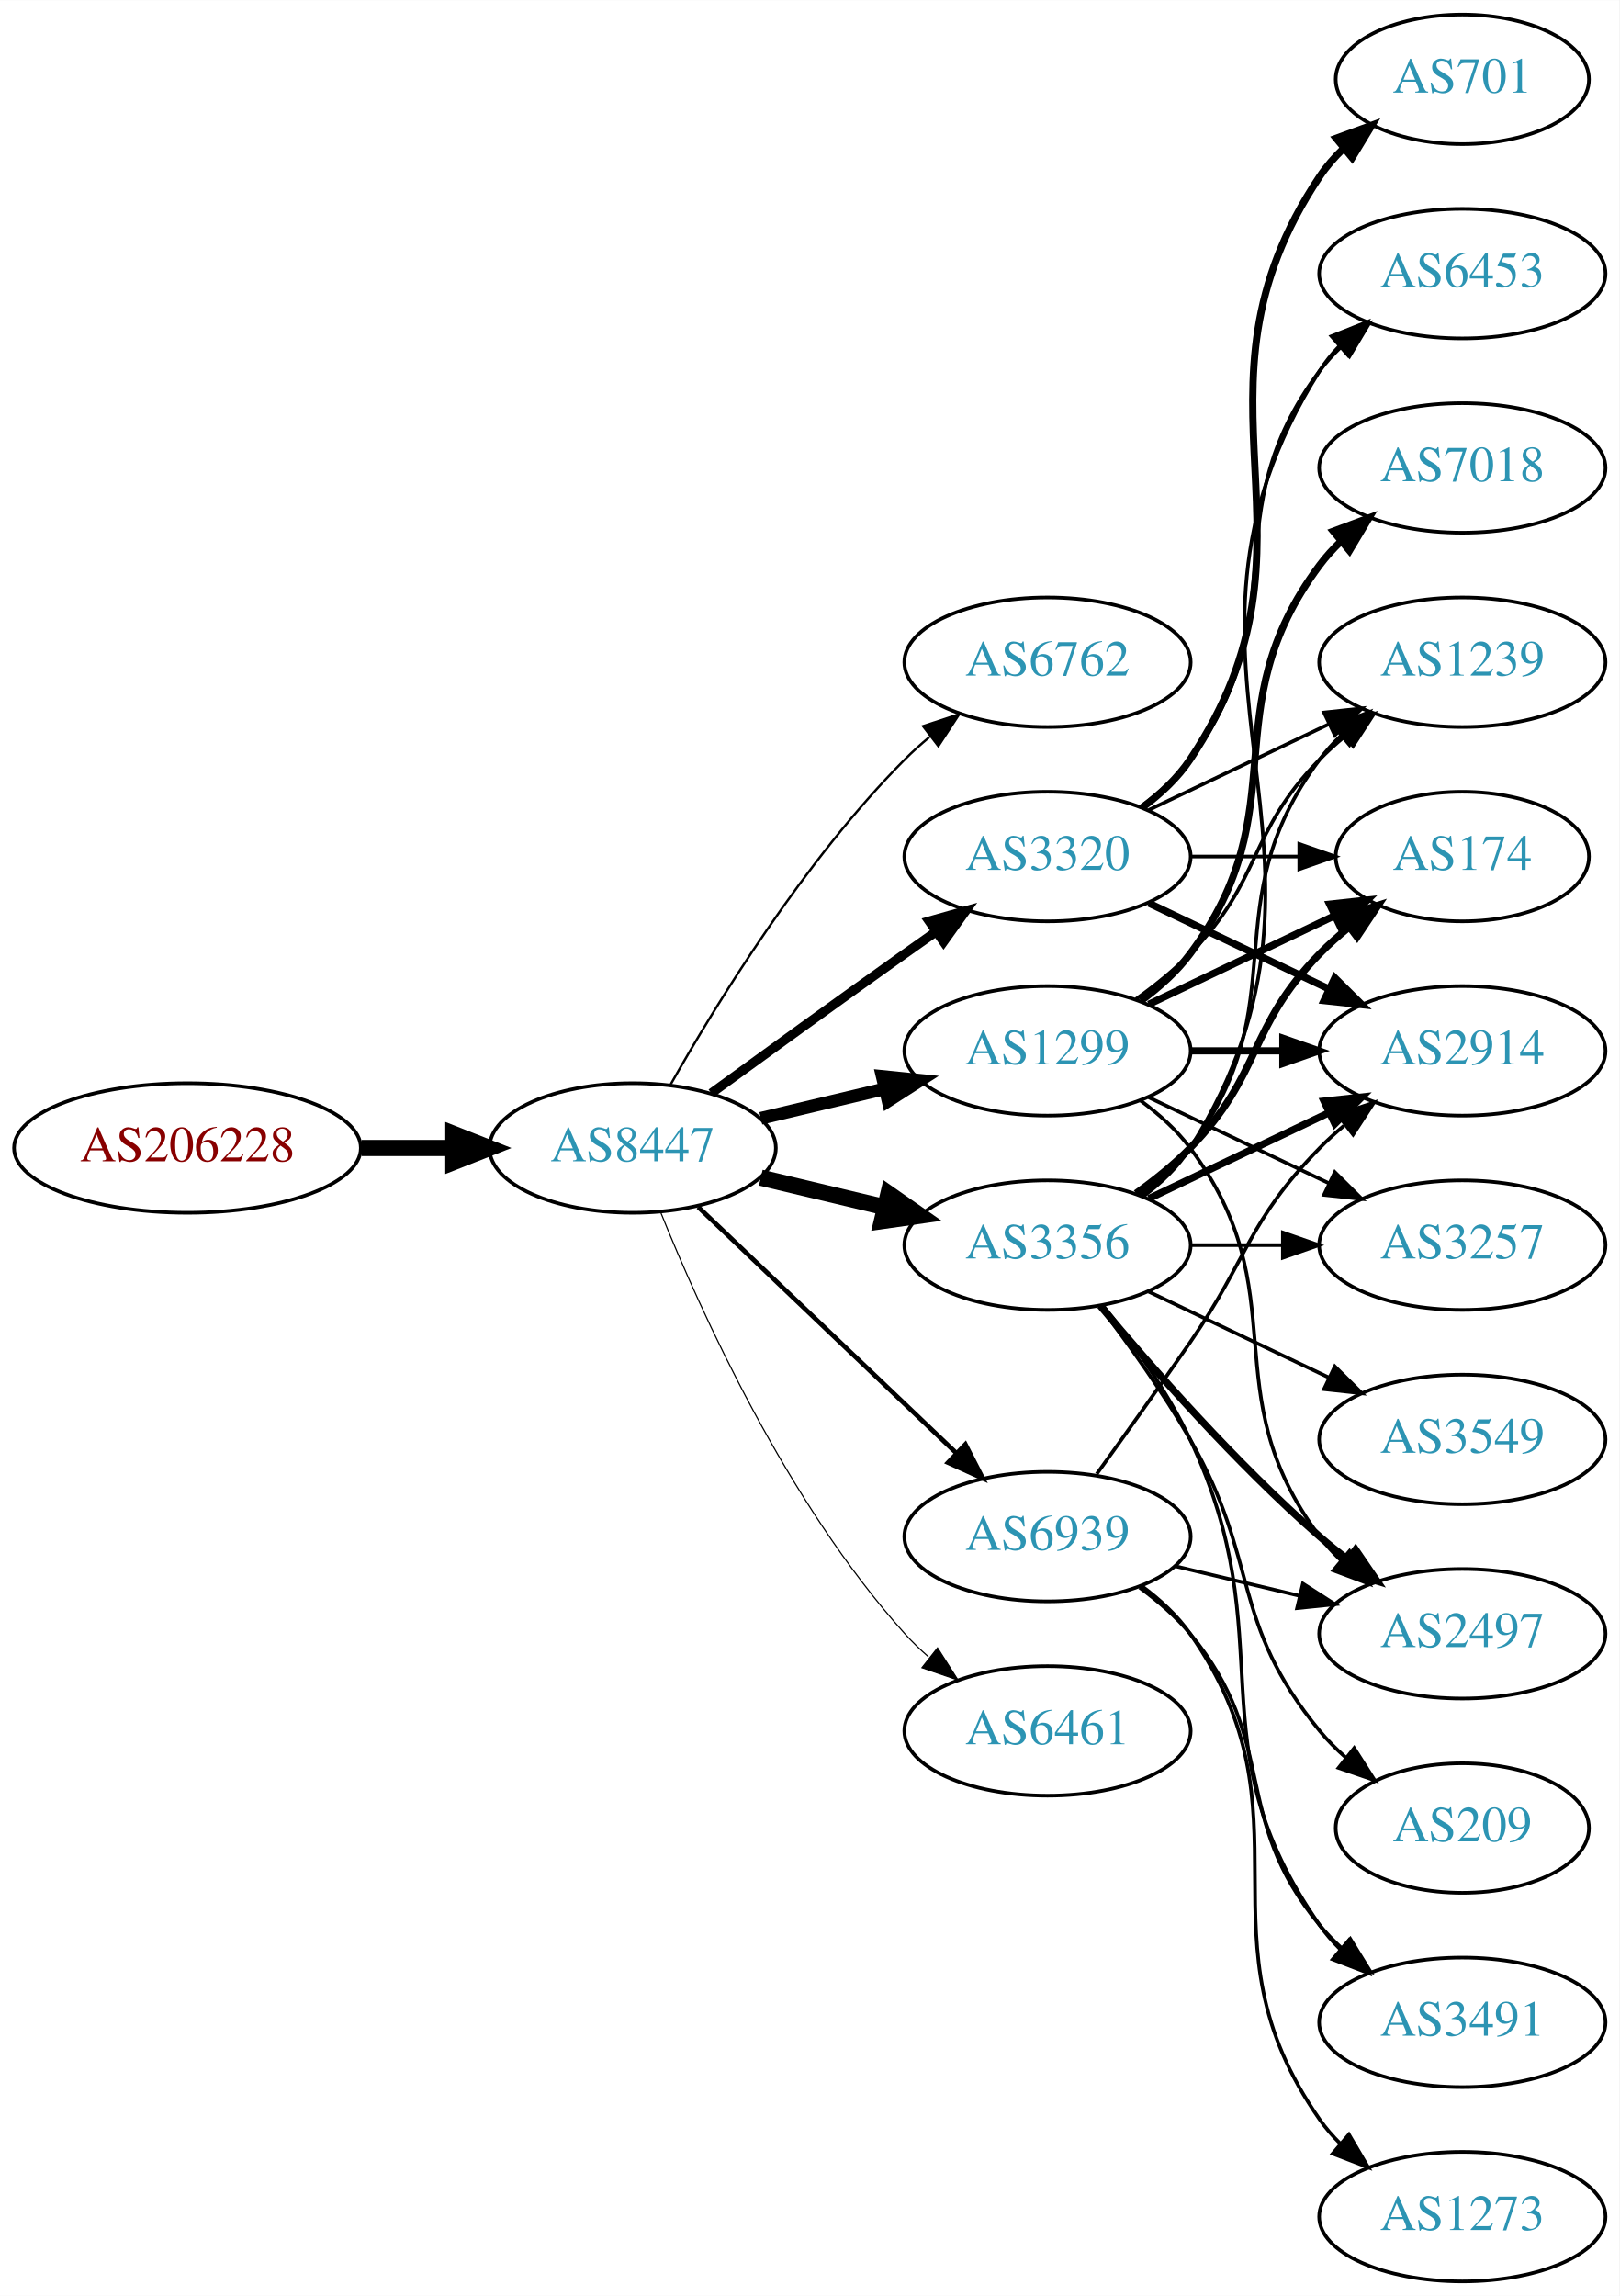
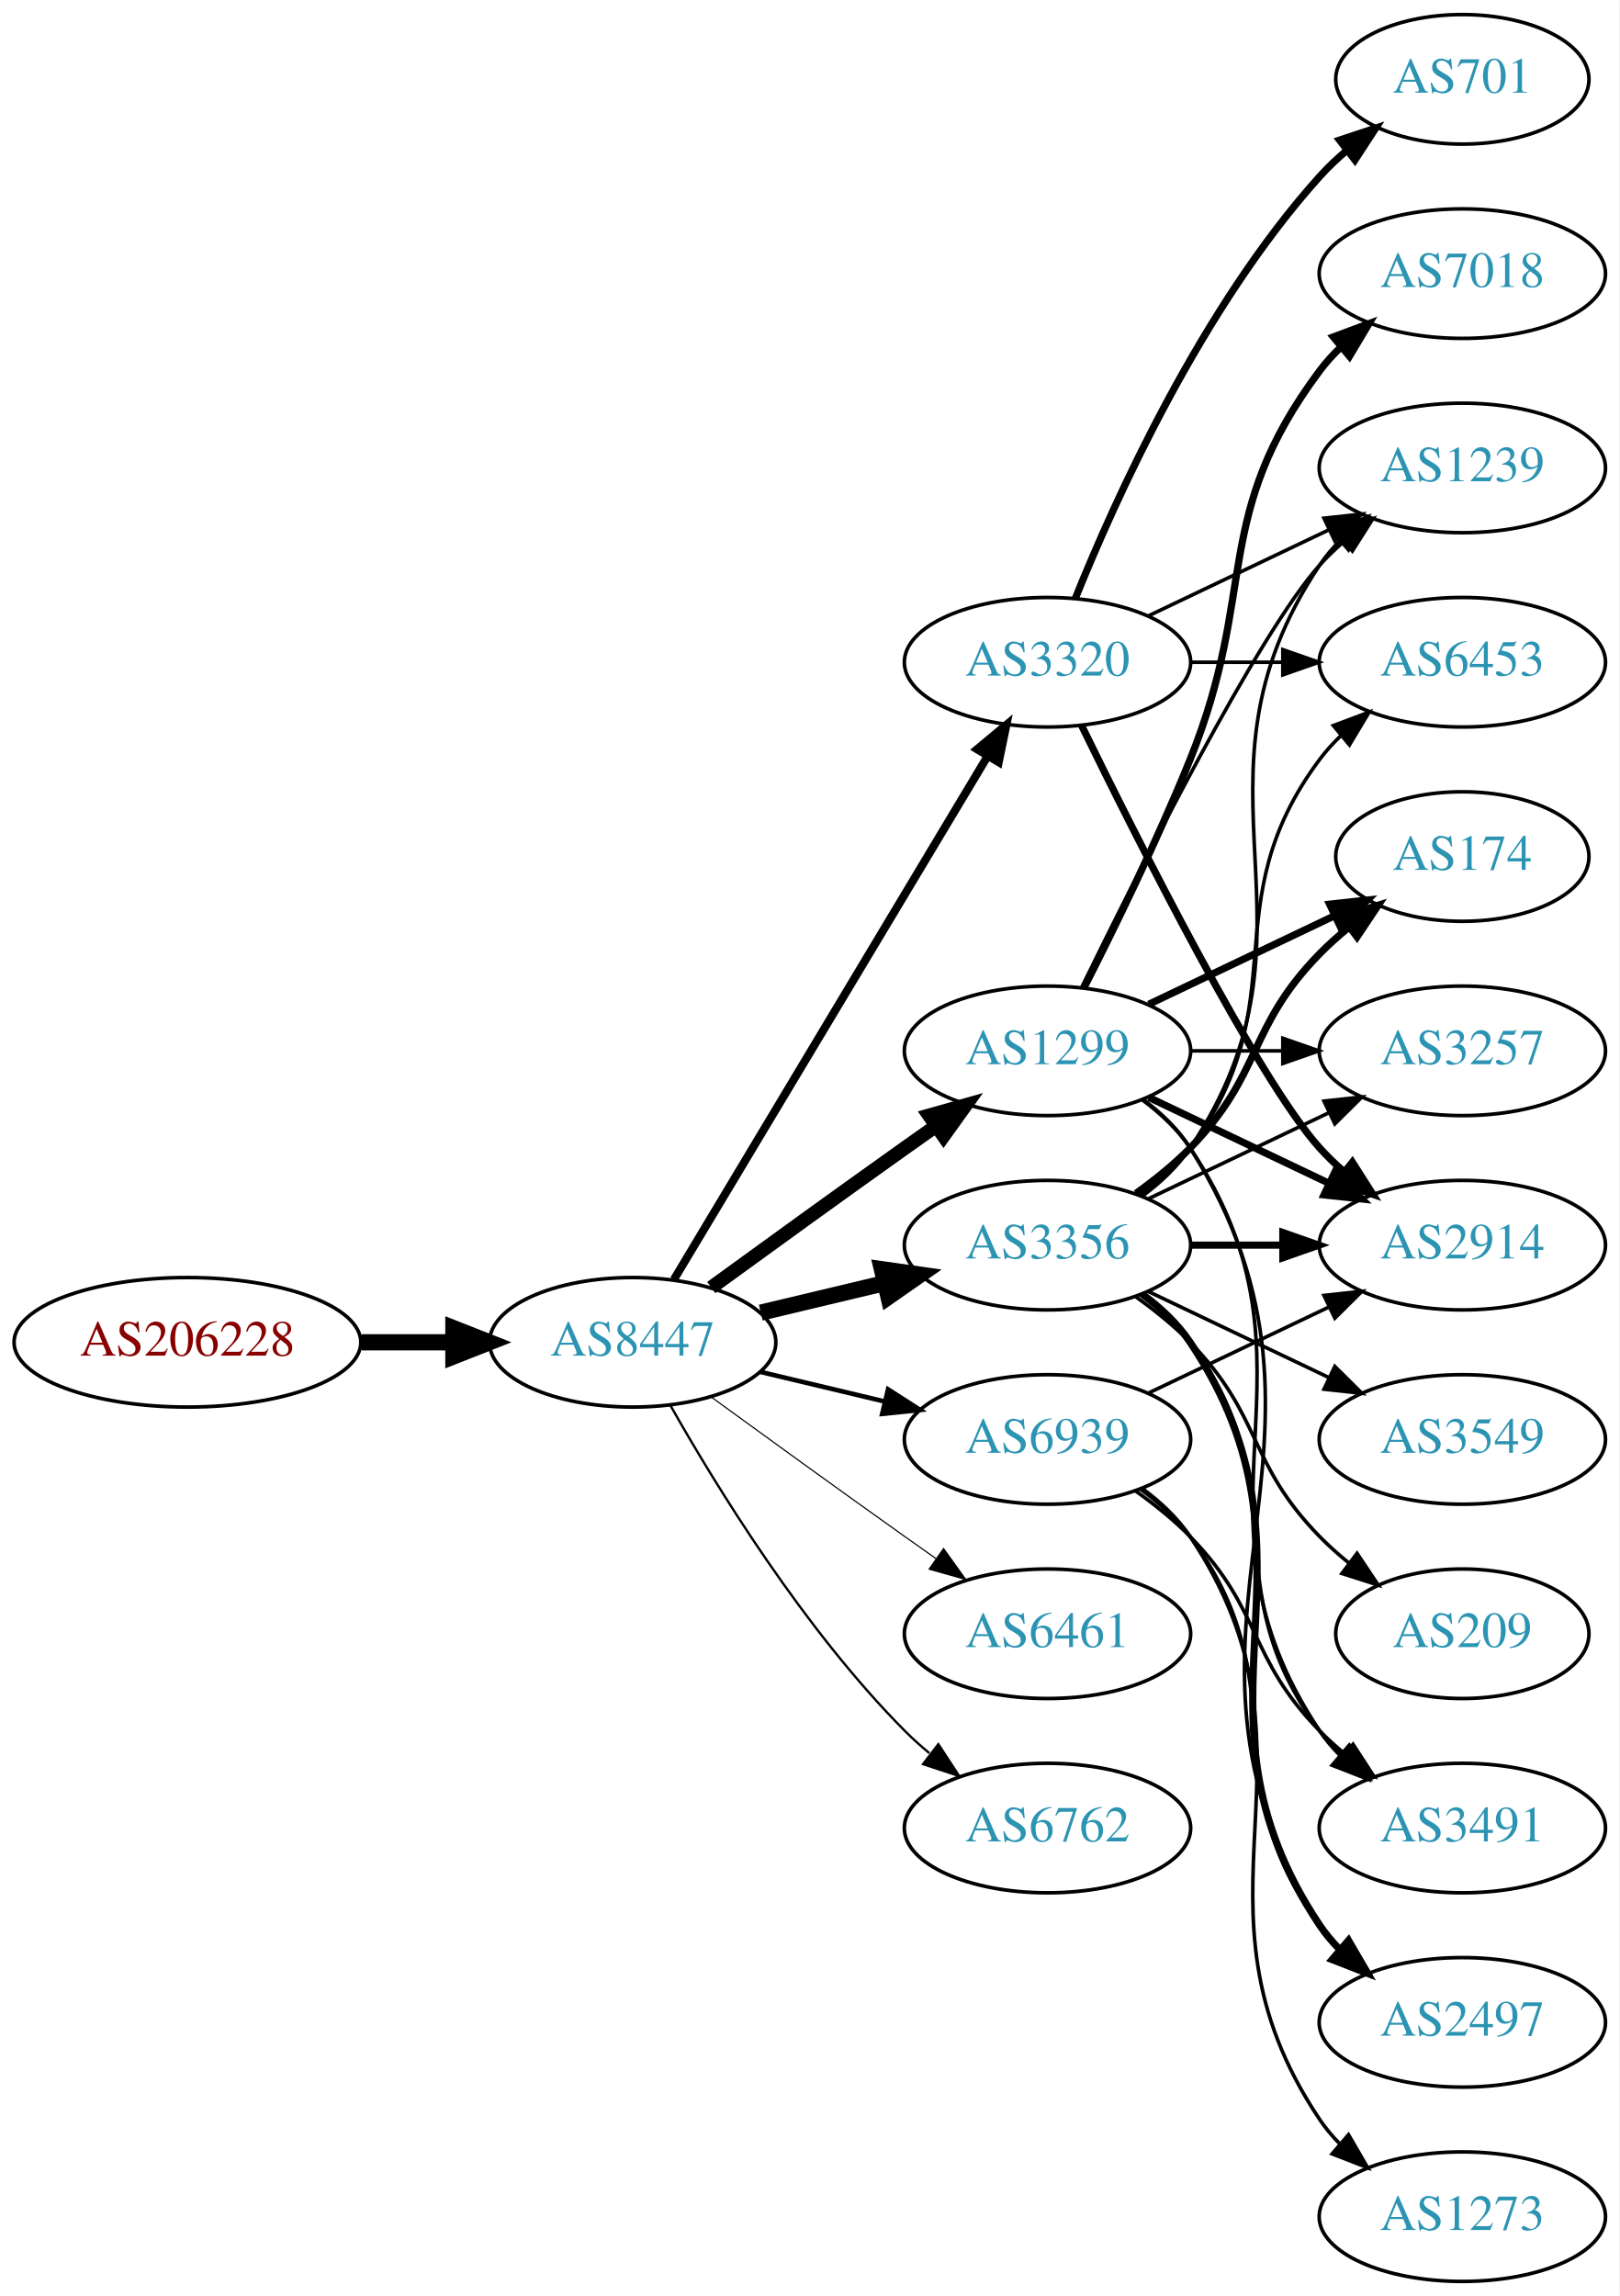
<svg xmlns="http://www.w3.org/2000/svg" xmlns:xlink="http://www.w3.org/1999/xlink" width="450pt" height="638pt" viewBox="0.00 0.00 450.07 638.00">
  <g id="graph0" class="graph" transform="scale(1 1) rotate(0) translate(4 634)">
    <polygon fill="white" stroke="none" points="-4,4 -4,-634 446.07,-634 446.07,4 -4,4" />
    <g id="node1" class="node">
      <g id="a_node1">
        <a xlink:href="/asn/206228" xlink:title="AS206228 ~ Andritz AG [AT]">
-           <ellipse fill="#ffffff" stroke="black" cx="48.096" cy="-315" rx="48.192" ry="18" />
-           <text text-anchor="middle" x="48.096" y="-311.3" font-family="Times,serif" font-size="14.00" fill="#880000">AS206228</text>
+           <ellipse fill="#ffffff" stroke="black" cx="48.096" cy="-261" rx="48.192" ry="18" />
+           <text text-anchor="middle" x="48.096" y="-257.3" font-family="Times,serif" font-size="14.00" fill="#880000">AS206228</text>
        </a>
      </g>
    </g>
    <g id="node2" class="node">
      <g id="a_node2">
        <a xlink:href="/asn/8447" xlink:title="AS8447 ~ A1 Telekom Austria AG [AT]">
-           <ellipse fill="#ffffff" stroke="black" cx="171.838" cy="-315" rx="39.794" ry="18" />
-           <text text-anchor="middle" x="171.838" y="-311.3" font-family="Times,serif" font-size="14.00" fill="#2c94b3">AS8447</text>
+           <ellipse fill="#ffffff" stroke="black" cx="171.838" cy="-261" rx="39.794" ry="18" />
+           <text text-anchor="middle" x="171.838" y="-257.3" font-family="Times,serif" font-size="14.00" fill="#2c94b3">AS8447</text>
        </a>
      </g>
    </g>
    <g id="edge1" class="edge">
-       <path fill="none" stroke="black" stroke-width="4.5" d="M96.513,-315C104.867,-315 113.577,-315 121.969,-315" />
-       <polygon fill="black" stroke="black" stroke-width="4.5" points="122.004,-318.938 132.004,-315 122.004,-311.063 122.004,-318.938" />
+       <path fill="none" stroke="black" stroke-width="4.5" d="M96.513,-261C104.867,-261 113.577,-261 121.969,-261" />
+       <polygon fill="black" stroke="black" stroke-width="4.5" points="122.004,-264.938 132.004,-261 122.004,-257.063 122.004,-264.938" />
    </g>
    <g id="node3" class="node">
      <g id="a_node3">
-         <a xlink:href="/asn/6762" xlink:title="AS6762 ~ TELECOM ITALIA SPARKLE S.p.A. [IT]">
-           <ellipse fill="#ffffff" stroke="black" cx="287.131" cy="-450" rx="39.794" ry="18" />
-           <text text-anchor="middle" x="287.131" y="-446.3" font-family="Times,serif" font-size="14.00" fill="#2c94b3">AS6762</text>
-         </a>
-       </g>
-     </g>
-     <g id="edge2" class="edge">
-       <path fill="none" stroke="black" stroke-width="0.643" d="M182.298,-332.49C195.08,-355.096 219.512,-394.886 247.484,-423 249.595,-425.121 251.891,-427.188 254.277,-429.171" />
-       <polygon fill="black" stroke="black" stroke-width="0.643" points="252.529,-432.242 262.592,-435.556 256.792,-426.69 252.529,-432.242" />
-     </g>
-     <g id="node4" class="node">
-       <g id="a_node4">
        <a xlink:href="/asn/1299" xlink:title="AS1299 ~ Telia Carrier [EU]">
          <ellipse fill="#ffffff" stroke="black" cx="287.131" cy="-342" rx="39.794" ry="18" />
          <text text-anchor="middle" x="287.131" y="-338.3" font-family="Times,serif" font-size="14.00" fill="#2c94b3">AS1299</text>
        </a>
      </g>
    </g>
-     <g id="edge3" class="edge">
-       <path fill="none" stroke="black" stroke-width="3.536" d="M207.445,-323.248C218.316,-325.838 230.471,-328.735 241.913,-331.462" />
-       <polygon fill="black" stroke="black" stroke-width="3.536" points="241.197,-334.889 251.736,-333.803 242.819,-328.08 241.197,-334.889" />
-     </g>
-     <g id="node5" class="node">
-       <g id="a_node5">
-         <a xlink:href="/asn/3320" xlink:title="AS3320 ~ DTAG [DE]">
-           <ellipse fill="#ffffff" stroke="black" cx="287.131" cy="-396" rx="39.794" ry="18" />
-           <text text-anchor="middle" x="287.131" y="-392.3" font-family="Times,serif" font-size="14.00" fill="#2c94b3">AS3320</text>
-         </a>
-       </g>
-     </g>
-     <g id="edge4" class="edge">
-       <path fill="none" stroke="black" stroke-width="2.571" d="M193.686,-330.222C208.62,-341.091 229.234,-356.025 247.484,-369 250.305,-371.005 253.248,-373.085 256.196,-375.159" />
-       <polygon fill="black" stroke="black" stroke-width="2.571" points="254.223,-378.05 264.421,-380.926 258.242,-372.319 254.223,-378.05" />
-     </g>
-     <g id="node6" class="node">
-       <g id="a_node6">
+     <g id="edge2" class="edge">
+       <path fill="none" stroke="black" stroke-width="3.857" d="M193.686,-276.222C208.62,-287.091 229.234,-302.025 247.484,-315 250.305,-317.005 253.248,-319.085 256.196,-321.159" />
+       <polygon fill="black" stroke="black" stroke-width="3.857" points="254.223,-324.05 264.421,-326.926 258.242,-318.319 254.223,-324.05" />
+     </g>
+     <g id="node4" class="node">
+       <g id="a_node4">
        <a xlink:href="/asn/3356" xlink:title="AS3356 ~ Level 3 Parent, LLC [US]">
          <ellipse fill="#ffffff" stroke="black" cx="287.131" cy="-288" rx="39.794" ry="18" />
          <text text-anchor="middle" x="287.131" y="-284.3" font-family="Times,serif" font-size="14.00" fill="#2c94b3">AS3356</text>
        </a>
      </g>
    </g>
+     <g id="edge3" class="edge">
+       <path fill="none" stroke="black" stroke-width="4.5" d="M207.445,-269.248C218.316,-271.838 230.471,-274.735 241.913,-277.462" />
+       <polygon fill="black" stroke="black" stroke-width="4.5" points="241.095,-281.315 251.736,-279.803 242.921,-273.654 241.095,-281.315" />
+     </g>
+     <g id="node5" class="node">
+       <g id="a_node5">
+         <a xlink:href="/asn/6461" xlink:title="AS6461 ~ Zayo Bandwidth [US]">
+           <ellipse fill="#ffffff" stroke="black" cx="287.131" cy="-180" rx="39.794" ry="18" />
+           <text text-anchor="middle" x="287.131" y="-176.3" font-family="Times,serif" font-size="14.00" fill="#2c94b3">AS6461</text>
+         </a>
+       </g>
+     </g>
+     <g id="edge4" class="edge">
+       <path fill="none" stroke="black" stroke-width="0.321" d="M193.686,-245.778C208.62,-234.909 229.234,-219.975 247.484,-207 250.305,-204.995 253.248,-202.915 256.196,-200.841" />
+       <polygon fill="black" stroke="black" stroke-width="0.321" points="258.242,-203.681 264.421,-195.074 254.223,-197.95 258.242,-203.681" />
+     </g>
+     <g id="node6" class="node">
+       <g id="a_node6">
+         <a xlink:href="/asn/6762" xlink:title="AS6762 ~ TELECOM ITALIA SPARKLE S.p.A. [IT]">
+           <ellipse fill="#ffffff" stroke="black" cx="287.131" cy="-126" rx="39.794" ry="18" />
+           <text text-anchor="middle" x="287.131" y="-122.3" font-family="Times,serif" font-size="14.00" fill="#2c94b3">AS6762</text>
+         </a>
+       </g>
+     </g>
    <g id="edge5" class="edge">
-       <path fill="none" stroke="black" stroke-width="4.5" d="M207.445,-306.752C218.316,-304.162 230.471,-301.265 241.913,-298.538" />
-       <polygon fill="black" stroke="black" stroke-width="4.5" points="242.921,-302.346 251.736,-296.197 241.095,-294.685 242.921,-302.346" />
+       <path fill="none" stroke="black" stroke-width="0.643" d="M182.298,-243.51C195.08,-220.904 219.512,-181.114 247.484,-153 249.595,-150.879 251.891,-148.812 254.277,-146.829" />
+       <polygon fill="black" stroke="black" stroke-width="0.643" points="256.792,-149.31 262.592,-140.444 252.529,-143.758 256.792,-149.31" />
    </g>
    <g id="node7" class="node">
      <g id="a_node7">
-         <a xlink:href="/asn/6461" xlink:title="AS6461 ~ Zayo Bandwidth [US]">
-           <ellipse fill="#ffffff" stroke="black" cx="287.131" cy="-153" rx="39.794" ry="18" />
-           <text text-anchor="middle" x="287.131" y="-149.3" font-family="Times,serif" font-size="14.00" fill="#2c94b3">AS6461</text>
+         <a xlink:href="/asn/3320" xlink:title="AS3320 ~ DTAG [DE]">
+           <ellipse fill="#ffffff" stroke="black" cx="287.131" cy="-450" rx="39.794" ry="18" />
+           <text text-anchor="middle" x="287.131" y="-446.3" font-family="Times,serif" font-size="14.00" fill="#2c94b3">AS3320</text>
        </a>
      </g>
    </g>
    <g id="edge6" class="edge">
-       <path fill="none" stroke="black" stroke-width="0.321" d="M179.586,-297.213C190.637,-269.757 214.69,-216.422 247.484,-180 249.487,-177.776 251.706,-175.637 254.038,-173.603" />
-       <polygon fill="black" stroke="black" stroke-width="0.321" points="256.569,-176.065 262.257,-167.127 252.236,-170.567 256.569,-176.065" />
+       <path fill="none" stroke="black" stroke-width="2.25" d="M183.293,-278.442C203.274,-311.775 246.98,-384.686 270.465,-423.866" />
+       <polygon fill="black" stroke="black" stroke-width="2.25" points="267.558,-425.823 275.701,-432.6 273.561,-422.224 267.558,-425.823" />
    </g>
    <g id="node8" class="node">
      <g id="a_node8">
        <a xlink:href="/asn/6939" xlink:title="AS6939 ~ Hurricane Electric LLC [US]">
-           <ellipse fill="#ffffff" stroke="black" cx="287.131" cy="-207" rx="39.794" ry="18" />
-           <text text-anchor="middle" x="287.131" y="-203.3" font-family="Times,serif" font-size="14.00" fill="#2c94b3">AS6939</text>
+           <ellipse fill="#ffffff" stroke="black" cx="287.131" cy="-234" rx="39.794" ry="18" />
+           <text text-anchor="middle" x="287.131" y="-230.3" font-family="Times,serif" font-size="14.00" fill="#2c94b3">AS6939</text>
        </a>
      </g>
    </g>
    <g id="edge7" class="edge">
-       <path fill="none" stroke="black" stroke-width="1.286" d="M190.045,-298.597C209.12,-280.413 240.04,-250.937 261.638,-230.349" />
-       <polygon fill="black" stroke="black" stroke-width="1.286" points="264.31,-232.637 269.133,-223.203 259.48,-227.57 264.31,-232.637" />
+       <path fill="none" stroke="black" stroke-width="1.286" d="M207.445,-252.752C218.316,-250.162 230.471,-247.265 241.913,-244.538" />
+       <polygon fill="black" stroke="black" stroke-width="1.286" points="242.819,-247.92 251.736,-242.197 241.197,-241.111 242.819,-247.92" />
+     </g>
+     <g id="node9" class="node">
+       <g id="a_node9">
+         <a xlink:href="/asn/3257" xlink:title="AS3257 ~ GTT [DE]">
+           <ellipse fill="#ffffff" stroke="black" cx="402.424" cy="-342" rx="39.794" ry="18" />
+           <text text-anchor="middle" x="402.424" y="-338.3" font-family="Times,serif" font-size="14.00" fill="#2c94b3">AS3257</text>
+         </a>
+       </g>
+     </g>
+     <g id="edge8" class="edge">
+       <path fill="none" stroke="black" d="M326.803,-342C335.006,-342 343.77,-342 352.302,-342" />
+       <polygon fill="black" stroke="black" points="352.541,-345.5 362.541,-342 352.541,-338.5 352.541,-345.5" />
    </g>
    <g id="node10" class="node">
      <g id="a_node10">
-         <a xlink:href="/asn/1239" xlink:title="AS1239 ~ Sprint [US]">
-           <ellipse fill="#ffffff" stroke="black" cx="402.424" cy="-450" rx="39.794" ry="18" />
-           <text text-anchor="middle" x="402.424" y="-446.3" font-family="Times,serif" font-size="14.00" fill="#2c94b3">AS1239</text>
-         </a>
-       </g>
-     </g>
-     <g id="edge26" class="edge">
-       <path fill="none" stroke="black" d="M311.725,-356.389C316.981,-360.148 322.313,-364.437 326.777,-369 346.95,-389.617 342.605,-402.383 362.777,-423 364.87,-425.139 367.154,-427.218 369.53,-429.21" />
-       <polygon fill="black" stroke="black" points="367.774,-432.275 377.83,-435.611 372.049,-426.732 367.774,-432.275" />
+         <a xlink:href="/asn/2497" xlink:title="AS2497 ~ Internet Initiative Japan Inc. [JP]">
+           <ellipse fill="#ffffff" stroke="black" cx="402.424" cy="-72" rx="39.794" ry="18" />
+           <text text-anchor="middle" x="402.424" y="-68.3" font-family="Times,serif" font-size="14.00" fill="#2c94b3">AS2497</text>
+         </a>
+       </g>
+     </g>
+     <g id="edge9" class="edge">
+       <path fill="none" stroke="black" d="M313.657,-328.528C318.702,-324.777 323.457,-320.26 326.777,-315 378.727,-232.7 310.828,-181.3 362.777,-99 364.334,-96.534 366.205,-94.232 368.274,-92.095" />
+       <polygon fill="black" stroke="black" points="370.644,-94.673 375.898,-85.472 366.053,-89.389 370.644,-94.673" />
    </g>
    <g id="node11" class="node">
      <g id="a_node11">
-         <a xlink:href="/asn/2914" xlink:title="AS2914 ~ NTT America, Inc. [US]">
-           <ellipse fill="#ffffff" stroke="black" cx="402.424" cy="-342" rx="39.794" ry="18" />
-           <text text-anchor="middle" x="402.424" y="-338.3" font-family="Times,serif" font-size="14.00" fill="#2c94b3">AS2914</text>
-         </a>
-       </g>
-     </g>
-     <g id="edge27" class="edge">
-       <path fill="none" stroke="black" stroke-width="2" d="M326.803,-342C335.006,-342 343.77,-342 352.302,-342" />
-       <polygon fill="black" stroke="black" stroke-width="2" points="352.541,-345.5 362.541,-342 352.541,-338.5 352.541,-345.5" />
+         <a xlink:href="/asn/7018" xlink:title="AS7018 ~ AT&amp;T Services, Inc. [US]">
+           <ellipse fill="#ffffff" stroke="black" cx="402.424" cy="-558" rx="39.794" ry="18" />
+           <text text-anchor="middle" x="402.424" y="-554.3" font-family="Times,serif" font-size="14.00" fill="#2c94b3">AS7018</text>
+         </a>
+       </g>
+     </g>
+     <g id="edge10" class="edge">
+       <path fill="none" stroke="black" stroke-width="2" d="M297.212,-359.417C305.48,-375.634 317.742,-400.603 326.777,-423 345.707,-469.922 332.506,-490.458 362.777,-531 364.522,-533.336 366.529,-535.545 368.693,-537.617" />
+       <polygon fill="black" stroke="black" stroke-width="2" points="366.57,-540.405 376.493,-544.118 371.052,-535.027 366.57,-540.405" />
    </g>
    <g id="node12" class="node">
      <g id="a_node12">
+         <a xlink:href="/asn/2914" xlink:title="AS2914 ~ NTT America, Inc. [US]">
+           <ellipse fill="#ffffff" stroke="black" cx="402.424" cy="-288" rx="39.794" ry="18" />
+           <text text-anchor="middle" x="402.424" y="-284.3" font-family="Times,serif" font-size="14.00" fill="#2c94b3">AS2914</text>
+         </a>
+       </g>
+     </g>
+     <g id="edge11" class="edge">
+       <path fill="none" stroke="black" stroke-width="2" d="M315.267,-329.066C330.261,-321.919 349.082,-312.948 365.306,-305.215" />
+       <polygon fill="black" stroke="black" stroke-width="2" points="366.988,-308.291 374.509,-300.829 363.976,-301.972 366.988,-308.291" />
+     </g>
+     <g id="node13" class="node">
+       <g id="a_node13">
+         <a xlink:href="/asn/1239" xlink:title="AS1239 ~ Sprint [US]">
+           <ellipse fill="#ffffff" stroke="black" cx="402.424" cy="-504" rx="39.794" ry="18" />
+           <text text-anchor="middle" x="402.424" y="-500.3" font-family="Times,serif" font-size="14.00" fill="#2c94b3">AS1239</text>
+         </a>
+       </g>
+     </g>
+     <g id="edge12" class="edge">
+       <path fill="none" stroke="black" d="M296.569,-359.511C312.187,-391.509 345.574,-457.893 362.777,-477 364.78,-479.224 366.999,-481.363 369.331,-483.397" />
+       <polygon fill="black" stroke="black" points="367.529,-486.433 377.55,-489.873 371.862,-480.935 367.529,-486.433" />
+     </g>
+     <g id="node14" class="node">
+       <g id="a_node14">
+         <a xlink:href="/asn/3491" xlink:title="AS3491 ~ PCCW Global, Inc. [US]">
+           <ellipse fill="#ffffff" stroke="black" cx="402.424" cy="-126" rx="39.794" ry="18" />
+           <text text-anchor="middle" x="402.424" y="-122.3" font-family="Times,serif" font-size="14.00" fill="#2c94b3">AS3491</text>
+         </a>
+       </g>
+     </g>
+     <g id="edge13" class="edge">
+       <path fill="none" stroke="black" d="M313.45,-328.393C318.506,-324.649 323.318,-320.169 326.777,-315 367.802,-253.706 321.753,-214.294 362.777,-153 364.399,-150.577 366.318,-148.305 368.42,-146.19" />
+       <polygon fill="black" stroke="black" points="370.787,-148.771 376.105,-139.607 366.233,-143.454 370.787,-148.771" />
+     </g>
+     <g id="node15" class="node">
+       <g id="a_node15">
        <a xlink:href="/asn/174" xlink:title="AS174 ~ Cogent Communications [US]">
          <ellipse fill="#ffffff" stroke="black" cx="402.424" cy="-396" rx="35.194" ry="18" />
          <text text-anchor="middle" x="402.424" y="-392.3" font-family="Times,serif" font-size="14.00" fill="#2c94b3">AS174</text>
        </a>
      </g>
    </g>
-     <g id="edge22" class="edge">
+     <g id="edge14" class="edge">
      <path fill="none" stroke="black" stroke-width="2" d="M315.267,-354.934C330.699,-362.29 350.185,-371.577 366.72,-379.459" />
      <polygon fill="black" stroke="black" stroke-width="2" points="365.529,-382.768 376.062,-383.911 368.54,-376.449 365.529,-382.768" />
    </g>
-     <g id="node15" class="node">
-       <g id="a_node15">
-         <a xlink:href="/asn/2497" xlink:title="AS2497 ~ Internet Initiative Japan Inc. [JP]">
-           <ellipse fill="#ffffff" stroke="black" cx="402.424" cy="-180" rx="39.794" ry="18" />
-           <text text-anchor="middle" x="402.424" y="-176.3" font-family="Times,serif" font-size="14.00" fill="#2c94b3">AS2497</text>
-         </a>
-       </g>
-     </g>
-     <g id="edge25" class="edge">
-       <path fill="none" stroke="black" d="M313.062,-328.118C318.138,-324.389 323.056,-319.984 326.777,-315 357.049,-274.458 332.506,-247.542 362.777,-207 364.522,-204.664 366.529,-202.455 368.693,-200.383" />
-       <polygon fill="black" stroke="black" points="371.052,-202.973 376.493,-193.882 366.57,-197.595 371.052,-202.973" />
+     <g id="edge21" class="edge">
+       <path fill="none" stroke="black" d="M315.267,-300.934C330.261,-308.081 349.082,-317.052 365.306,-324.785" />
+       <polygon fill="black" stroke="black" points="363.976,-328.028 374.509,-329.171 366.988,-321.709 363.976,-328.028" />
+     </g>
+     <g id="edge18" class="edge">
+       <path fill="none" stroke="black" stroke-width="2" d="M313.45,-274.393C318.506,-270.649 323.318,-266.169 326.777,-261 367.802,-199.706 321.753,-160.294 362.777,-99 364.399,-96.577 366.318,-94.305 368.42,-92.19" />
+       <polygon fill="black" stroke="black" stroke-width="2" points="370.787,-94.771 376.105,-85.607 366.233,-89.454 370.787,-94.771" />
+     </g>
+     <g id="edge20" class="edge">
+       <path fill="none" stroke="black" stroke-width="2" d="M326.803,-288C335.006,-288 343.77,-288 352.302,-288" />
+       <polygon fill="black" stroke="black" stroke-width="2" points="352.541,-291.5 362.541,-288 352.541,-284.5 352.541,-291.5" />
+     </g>
+     <g id="edge15" class="edge">
+       <path fill="none" stroke="black" d="M313.45,-301.607C318.506,-305.351 323.318,-309.831 326.777,-315 367.802,-376.294 321.753,-415.706 362.777,-477 364.399,-479.423 366.318,-481.695 368.42,-483.81" />
+       <polygon fill="black" stroke="black" points="366.233,-486.546 376.105,-490.393 370.787,-481.229 366.233,-486.546" />
+     </g>
+     <g id="edge17" class="edge">
+       <path fill="none" stroke="black" d="M313.062,-274.118C318.138,-270.389 323.056,-265.984 326.777,-261 357.049,-220.458 332.506,-193.542 362.777,-153 364.522,-150.664 366.529,-148.455 368.693,-146.383" />
+       <polygon fill="black" stroke="black" points="371.052,-148.973 376.493,-139.882 366.57,-143.595 371.052,-148.973" />
+     </g>
+     <g id="edge16" class="edge">
+       <path fill="none" stroke="black" stroke-width="2" d="M311.725,-302.389C316.981,-306.148 322.313,-310.437 326.777,-315 346.95,-335.617 342.605,-348.383 362.777,-369 365.257,-371.534 368.003,-373.983 370.856,-376.304" />
+       <polygon fill="black" stroke="black" stroke-width="2" points="368.947,-379.248 379.041,-382.468 373.158,-373.657 368.947,-379.248" />
+     </g>
+     <g id="node16" class="node">
+       <g id="a_node16">
+         <a xlink:href="/asn/3549" xlink:title="AS3549 ~ Level 3 Parent, LLC [US]">
+           <ellipse fill="#ffffff" stroke="black" cx="402.424" cy="-234" rx="39.794" ry="18" />
+           <text text-anchor="middle" x="402.424" y="-230.3" font-family="Times,serif" font-size="14.00" fill="#2c94b3">AS3549</text>
+         </a>
+       </g>
+     </g>
+     <g id="edge19" class="edge">
+       <path fill="none" stroke="black" d="M315.267,-275.066C330.261,-267.919 349.082,-258.948 365.306,-251.215" />
+       <polygon fill="black" stroke="black" points="366.988,-254.291 374.509,-246.829 363.976,-247.972 366.988,-254.291" />
    </g>
    <g id="node17" class="node">
      <g id="a_node17">
-         <a xlink:href="/asn/3257" xlink:title="AS3257 ~ GTT [DE]">
-           <ellipse fill="#ffffff" stroke="black" cx="402.424" cy="-288" rx="39.794" ry="18" />
-           <text text-anchor="middle" x="402.424" y="-284.3" font-family="Times,serif" font-size="14.00" fill="#2c94b3">AS3257</text>
-         </a>
-       </g>
-     </g>
-     <g id="edge24" class="edge">
-       <path fill="none" stroke="black" d="M315.267,-329.066C330.261,-321.919 349.082,-312.948 365.306,-305.215" />
-       <polygon fill="black" stroke="black" points="366.988,-308.291 374.509,-300.829 363.976,-301.972 366.988,-308.291" />
+         <a xlink:href="/asn/6453" xlink:title="AS6453 ~ TATA COMMUNICATIONS (AMERICA) INC [US]">
+           <ellipse fill="#ffffff" stroke="black" cx="402.424" cy="-450" rx="39.794" ry="18" />
+           <text text-anchor="middle" x="402.424" y="-446.3" font-family="Times,serif" font-size="14.00" fill="#2c94b3">AS6453</text>
+         </a>
+       </g>
+     </g>
+     <g id="edge22" class="edge">
+       <path fill="none" stroke="black" d="M313.062,-301.882C318.138,-305.611 323.056,-310.016 326.777,-315 357.049,-355.542 332.506,-382.458 362.777,-423 364.522,-425.336 366.529,-427.545 368.693,-429.617" />
+       <polygon fill="black" stroke="black" points="366.57,-432.405 376.493,-436.118 371.052,-427.027 366.57,-432.405" />
+     </g>
+     <g id="node18" class="node">
+       <g id="a_node18">
+         <a xlink:href="/asn/209" xlink:title="AS209 ~ CenturyLink Communications, LLC [US]">
+           <ellipse fill="#ffffff" stroke="black" cx="402.424" cy="-180" rx="35.194" ry="18" />
+           <text text-anchor="middle" x="402.424" y="-176.3" font-family="Times,serif" font-size="14.00" fill="#2c94b3">AS209</text>
+         </a>
+       </g>
+     </g>
+     <g id="edge23" class="edge">
+       <path fill="none" stroke="black" d="M311.725,-273.611C316.981,-269.852 322.313,-265.563 326.777,-261 346.95,-240.383 342.605,-227.617 362.777,-207 365.257,-204.466 368.003,-202.017 370.856,-199.696" />
+       <polygon fill="black" stroke="black" points="373.158,-202.343 379.041,-193.532 368.947,-196.752 373.158,-202.343" />
+     </g>
+     <g id="edge26" class="edge">
+       <path fill="none" stroke="black" stroke-width="2" d="M296.569,-432.489C312.187,-400.491 345.574,-334.107 362.777,-315 364.78,-312.776 366.999,-310.637 369.331,-308.603" />
+       <polygon fill="black" stroke="black" stroke-width="2" points="371.862,-311.065 377.55,-302.127 367.529,-305.567 371.862,-311.065" />
+     </g>
+     <g id="edge25" class="edge">
+       <path fill="none" stroke="black" d="M315.267,-462.934C330.261,-470.081 349.082,-479.052 365.306,-486.785" />
+       <polygon fill="black" stroke="black" points="363.976,-490.028 374.509,-491.171 366.988,-483.709 363.976,-490.028" />
+     </g>
+     <g id="edge27" class="edge">
+       <path fill="none" stroke="black" d="M326.803,-450C335.006,-450 343.77,-450 352.302,-450" />
+       <polygon fill="black" stroke="black" points="352.541,-453.5 362.541,-450 352.541,-446.5 352.541,-453.5" />
    </g>
    <g id="node19" class="node">
      <g id="a_node19">
-         <a xlink:href="/asn/7018" xlink:title="AS7018 ~ AT&amp;T Services, Inc. [US]">
-           <ellipse fill="#ffffff" stroke="black" cx="402.424" cy="-504" rx="39.794" ry="18" />
-           <text text-anchor="middle" x="402.424" y="-500.3" font-family="Times,serif" font-size="14.00" fill="#2c94b3">AS7018</text>
-         </a>
-       </g>
-     </g>
-     <g id="edge23" class="edge">
-       <path fill="none" stroke="black" stroke-width="2" d="M313.062,-355.882C318.138,-359.611 323.056,-364.016 326.777,-369 357.049,-409.542 332.506,-436.458 362.777,-477 364.522,-479.336 366.529,-481.545 368.693,-483.617" />
-       <polygon fill="black" stroke="black" stroke-width="2" points="366.57,-486.405 376.493,-490.118 371.052,-481.027 366.57,-486.405" />
-     </g>
-     <g id="node9" class="node">
-       <g id="a_node9">
        <a xlink:href="/asn/701" xlink:title="AS701 ~ UUNET [US]">
          <ellipse fill="#ffffff" stroke="black" cx="402.424" cy="-612" rx="35.194" ry="18" />
          <text text-anchor="middle" x="402.424" y="-608.3" font-family="Times,serif" font-size="14.00" fill="#2c94b3">AS701</text>
        </a>
      </g>
    </g>
-     <g id="edge8" class="edge">
-       <path fill="none" stroke="black" stroke-width="2" d="M313.45,-409.607C318.506,-413.351 323.318,-417.831 326.777,-423 367.802,-484.294 321.753,-523.706 362.777,-585 364.644,-587.789 366.904,-590.377 369.383,-592.757" />
-       <polygon fill="black" stroke="black" stroke-width="2" points="367.358,-595.622 377.306,-599.266 371.801,-590.214 367.358,-595.622" />
-     </g>
-     <g id="edge9" class="edge">
-       <path fill="none" stroke="black" d="M315.267,-408.934C330.261,-416.081 349.082,-425.052 365.306,-432.785" />
-       <polygon fill="black" stroke="black" points="363.976,-436.028 374.509,-437.171 366.988,-429.709 363.976,-436.028" />
-     </g>
-     <g id="edge10" class="edge">
-       <path fill="none" stroke="black" stroke-width="2" d="M315.267,-383.066C330.261,-375.919 349.082,-366.948 365.306,-359.215" />
-       <polygon fill="black" stroke="black" stroke-width="2" points="366.988,-362.291 374.509,-354.829 363.976,-355.972 366.988,-362.291" />
-     </g>
-     <g id="edge11" class="edge">
-       <path fill="none" stroke="black" d="M326.803,-396C336.508,-396 346.999,-396 356.962,-396" />
-       <polygon fill="black" stroke="black" points="357.098,-399.5 367.098,-396 357.098,-392.5 357.098,-399.5" />
-     </g>
-     <g id="node13" class="node">
-       <g id="a_node13">
-         <a xlink:href="/asn/6453" xlink:title="AS6453 ~ TATA COMMUNICATIONS (AMERICA) INC [US]">
-           <ellipse fill="#ffffff" stroke="black" cx="402.424" cy="-558" rx="39.794" ry="18" />
-           <text text-anchor="middle" x="402.424" y="-554.3" font-family="Times,serif" font-size="14.00" fill="#2c94b3">AS6453</text>
-         </a>
-       </g>
-     </g>
-     <g id="edge12" class="edge">
-       <path fill="none" stroke="black" d="M313.062,-409.882C318.138,-413.611 323.056,-418.016 326.777,-423 357.049,-463.542 332.506,-490.458 362.777,-531 364.522,-533.336 366.529,-535.545 368.693,-537.617" />
-       <polygon fill="black" stroke="black" points="366.57,-540.405 376.493,-544.118 371.052,-535.027 366.57,-540.405" />
-     </g>
-     <g id="edge16" class="edge">
-       <path fill="none" stroke="black" d="M313.062,-301.882C318.138,-305.611 323.056,-310.016 326.777,-315 357.049,-355.542 332.506,-382.458 362.777,-423 364.522,-425.336 366.529,-427.545 368.693,-429.617" />
-       <polygon fill="black" stroke="black" points="366.57,-432.405 376.493,-436.118 371.052,-427.027 366.57,-432.405" />
-     </g>
-     <g id="edge18" class="edge">
-       <path fill="none" stroke="black" stroke-width="2" d="M315.267,-300.934C330.261,-308.081 349.082,-317.052 365.306,-324.785" />
-       <polygon fill="black" stroke="black" stroke-width="2" points="363.976,-328.028 374.509,-329.171 366.988,-321.709 363.976,-328.028" />
-     </g>
-     <g id="edge20" class="edge">
-       <path fill="none" stroke="black" stroke-width="2" d="M311.725,-302.389C316.981,-306.148 322.313,-310.437 326.777,-315 346.95,-335.617 342.605,-348.383 362.777,-369 365.257,-371.534 368.003,-373.983 370.856,-376.304" />
-       <polygon fill="black" stroke="black" stroke-width="2" points="368.947,-379.248 379.041,-382.468 373.158,-373.657 368.947,-379.248" />
-     </g>
-     <g id="edge15" class="edge">
-       <path fill="none" stroke="black" d="M313.657,-301.472C318.702,-305.223 323.457,-309.74 326.777,-315 378.727,-397.3 310.828,-448.7 362.777,-531 364.334,-533.466 366.205,-535.768 368.274,-537.905" />
-       <polygon fill="black" stroke="black" points="366.053,-540.611 375.898,-544.528 370.644,-535.327 366.053,-540.611" />
-     </g>
-     <g id="node14" class="node">
-       <g id="a_node14">
-         <a xlink:href="/asn/3549" xlink:title="AS3549 ~ Level 3 Parent, LLC [US]">
-           <ellipse fill="#ffffff" stroke="black" cx="402.424" cy="-234" rx="39.794" ry="18" />
-           <text text-anchor="middle" x="402.424" y="-230.3" font-family="Times,serif" font-size="14.00" fill="#2c94b3">AS3549</text>
-         </a>
-       </g>
-     </g>
-     <g id="edge13" class="edge">
-       <path fill="none" stroke="black" d="M315.267,-275.066C330.261,-267.919 349.082,-258.948 365.306,-251.215" />
-       <polygon fill="black" stroke="black" points="366.988,-254.291 374.509,-246.829 363.976,-247.972 366.988,-254.291" />
-     </g>
-     <g id="edge14" class="edge">
-       <path fill="none" stroke="black" stroke-width="2" d="M301.761,-271.183C316.044,-254.071 339.59,-227.255 362.777,-207 365.243,-204.846 367.882,-202.706 370.579,-200.628" />
-       <polygon fill="black" stroke="black" stroke-width="2" points="372.752,-203.375 378.733,-194.63 368.604,-197.736 372.752,-203.375" />
-     </g>
-     <g id="node16" class="node">
-       <g id="a_node16">
-         <a xlink:href="/asn/3491" xlink:title="AS3491 ~ PCCW Global, Inc. [US]">
-           <ellipse fill="#ffffff" stroke="black" cx="402.424" cy="-72" rx="39.794" ry="18" />
-           <text text-anchor="middle" x="402.424" y="-68.3" font-family="Times,serif" font-size="14.00" fill="#2c94b3">AS3491</text>
-         </a>
-       </g>
-     </g>
-     <g id="edge17" class="edge">
-       <path fill="none" stroke="black" d="M302.731,-271.009C310.819,-260.845 320.48,-247.345 326.777,-234 353.277,-177.841 327.164,-149.869 362.777,-99 364.45,-96.611 366.405,-94.365 368.532,-92.267" />
-       <polygon fill="black" stroke="black" points="370.897,-94.851 376.264,-85.716 366.372,-89.51 370.897,-94.851" />
-     </g>
-     <g id="edge19" class="edge">
-       <path fill="none" stroke="black" d="M326.803,-288C335.006,-288 343.77,-288 352.302,-288" />
-       <polygon fill="black" stroke="black" points="352.541,-291.5 362.541,-288 352.541,-284.5 352.541,-291.5" />
-     </g>
-     <g id="node18" class="node">
-       <g id="a_node18">
-         <a xlink:href="/asn/209" xlink:title="AS209 ~ CenturyLink Communications, LLC [US]">
-           <ellipse fill="#ffffff" stroke="black" cx="402.424" cy="-126" rx="35.194" ry="18" />
-           <text text-anchor="middle" x="402.424" y="-122.3" font-family="Times,serif" font-size="14.00" fill="#2c94b3">AS209</text>
-         </a>
-       </g>
-     </g>
-     <g id="edge21" class="edge">
-       <path fill="none" stroke="black" d="M301.592,-271.087C309.485,-260.73 319.335,-247.008 326.777,-234 346.342,-199.806 337.713,-183.394 362.777,-153 364.912,-150.411 367.355,-147.959 369.951,-145.666" />
-       <polygon fill="black" stroke="black" points="372.36,-148.225 378.051,-139.288 368.029,-142.725 372.36,-148.225" />
+     <g id="edge24" class="edge">
+       <path fill="none" stroke="black" stroke-width="2" d="M294.879,-467.787C305.93,-495.243 329.983,-548.578 362.777,-585 365.093,-587.572 367.698,-590.03 370.433,-592.343" />
+       <polygon fill="black" stroke="black" stroke-width="2" points="368.299,-595.117 378.357,-598.448 372.572,-589.572 368.299,-595.117" />
+     </g>
+     <g id="edge30" class="edge">
+       <path fill="none" stroke="black" d="M313.062,-220.118C318.138,-216.389 323.056,-211.984 326.777,-207 357.049,-166.458 332.506,-139.542 362.777,-99 364.522,-96.664 366.529,-94.455 368.693,-92.383" />
+       <polygon fill="black" stroke="black" points="371.052,-94.973 376.493,-85.882 366.57,-89.595 371.052,-94.973" />
    </g>
    <g id="edge31" class="edge">
-       <path fill="none" stroke="black" d="M300.81,-224.406C308.426,-234.937 318.258,-248.67 326.777,-261 343.173,-284.731 342.605,-294.383 362.777,-315 364.87,-317.139 367.154,-319.218 369.53,-321.21" />
-       <polygon fill="black" stroke="black" points="367.774,-324.275 377.83,-327.611 372.049,-318.732 367.774,-324.275" />
-     </g>
-     <g id="edge30" class="edge">
-       <path fill="none" stroke="black" d="M322.738,-198.752C333.609,-196.162 345.764,-193.265 357.206,-190.538" />
-       <polygon fill="black" stroke="black" points="358.112,-193.92 367.029,-188.197 356.49,-187.111 358.112,-193.92" />
+       <path fill="none" stroke="black" d="M315.267,-246.934C330.261,-254.081 349.082,-263.052 365.306,-270.785" />
+       <polygon fill="black" stroke="black" points="363.976,-274.028 374.509,-275.171 366.988,-267.709 363.976,-274.028" />
    </g>
    <g id="edge28" class="edge">
-       <path fill="none" stroke="black" d="M312.712,-192.844C317.806,-189.128 322.82,-184.799 326.777,-180 351.842,-149.606 337.713,-129.394 362.777,-99 364.633,-96.751 366.72,-94.604 368.939,-92.576" />
-       <polygon fill="black" stroke="black" points="371.287,-95.177 376.843,-86.156 366.874,-89.744 371.287,-95.177" />
+       <path fill="none" stroke="black" d="M311.725,-219.611C316.981,-215.852 322.313,-211.563 326.777,-207 346.95,-186.383 342.605,-173.617 362.777,-153 364.87,-150.861 367.154,-148.782 369.53,-146.79" />
+       <polygon fill="black" stroke="black" points="372.049,-149.268 377.83,-140.389 367.774,-143.725 372.049,-149.268" />
    </g>
    <g id="node20" class="node">
      <g id="a_node20">
        <a xlink:href="/asn/1273" xlink:title="AS1273 ~ Vodafone Group PLC [EU]">
          <ellipse fill="#ffffff" stroke="black" cx="402.424" cy="-18" rx="39.794" ry="18" />
          <text text-anchor="middle" x="402.424" y="-14.3" font-family="Times,serif" font-size="14.00" fill="#2c94b3">AS1273</text>
        </a>
      </g>
    </g>
    <g id="edge29" class="edge">
-       <path fill="none" stroke="black" d="M313.29,-193.284C318.355,-189.545 323.21,-185.096 326.777,-180 362.391,-129.131 327.164,-95.869 362.777,-45 364.45,-42.611 366.405,-40.365 368.532,-38.267" />
-       <polygon fill="black" stroke="black" points="370.897,-40.851 376.264,-31.716 366.372,-35.51 370.897,-40.851" />
+       <path fill="none" stroke="black" d="M313.45,-220.393C318.506,-216.649 323.318,-212.169 326.777,-207 367.802,-145.706 321.753,-106.294 362.777,-45 364.399,-42.577 366.318,-40.305 368.42,-38.19" />
+       <polygon fill="black" stroke="black" points="370.787,-40.771 376.105,-31.607 366.233,-35.454 370.787,-40.771" />
    </g>
  </g>
</svg>
